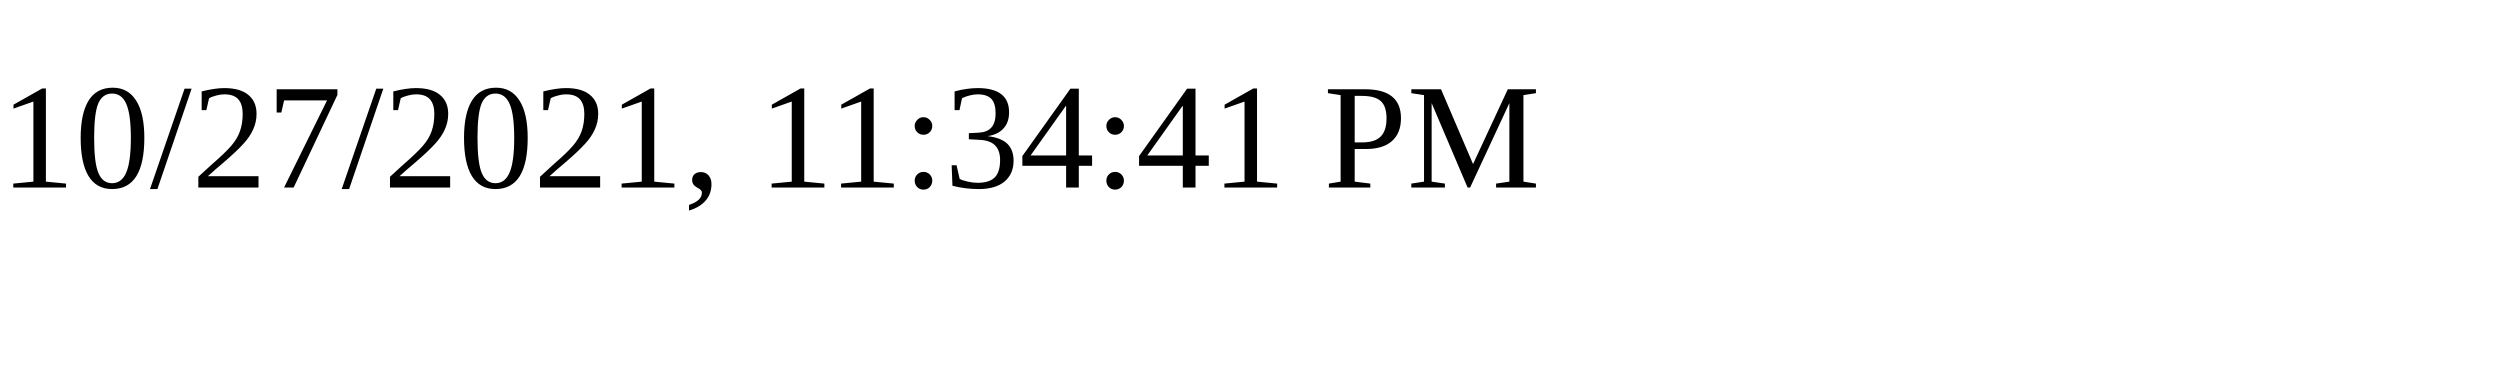
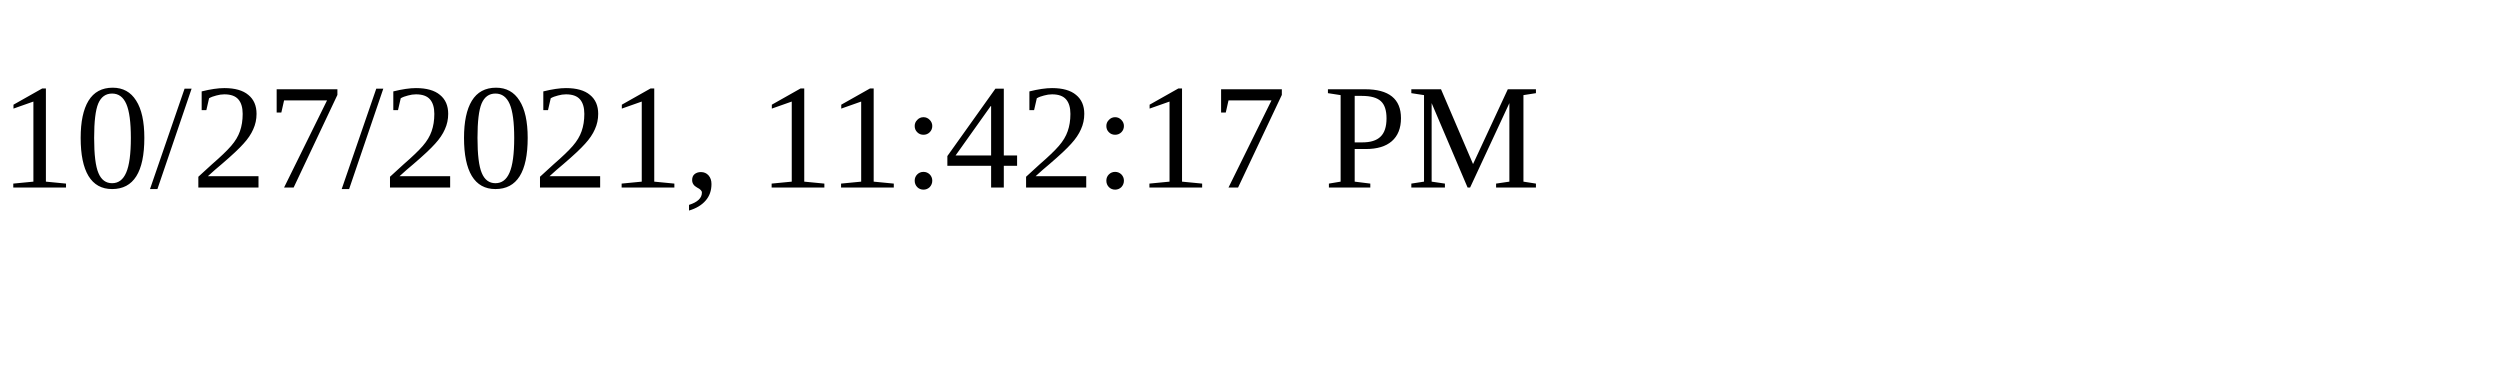
<svg xmlns="http://www.w3.org/2000/svg" height="30" width="200">
-   <text x="0" y="15">10/27/2021, 11:34:41 PM</text>
+   <text x="0" y="15">10/27/2021, 11:42:17 PM</text>
</svg>
